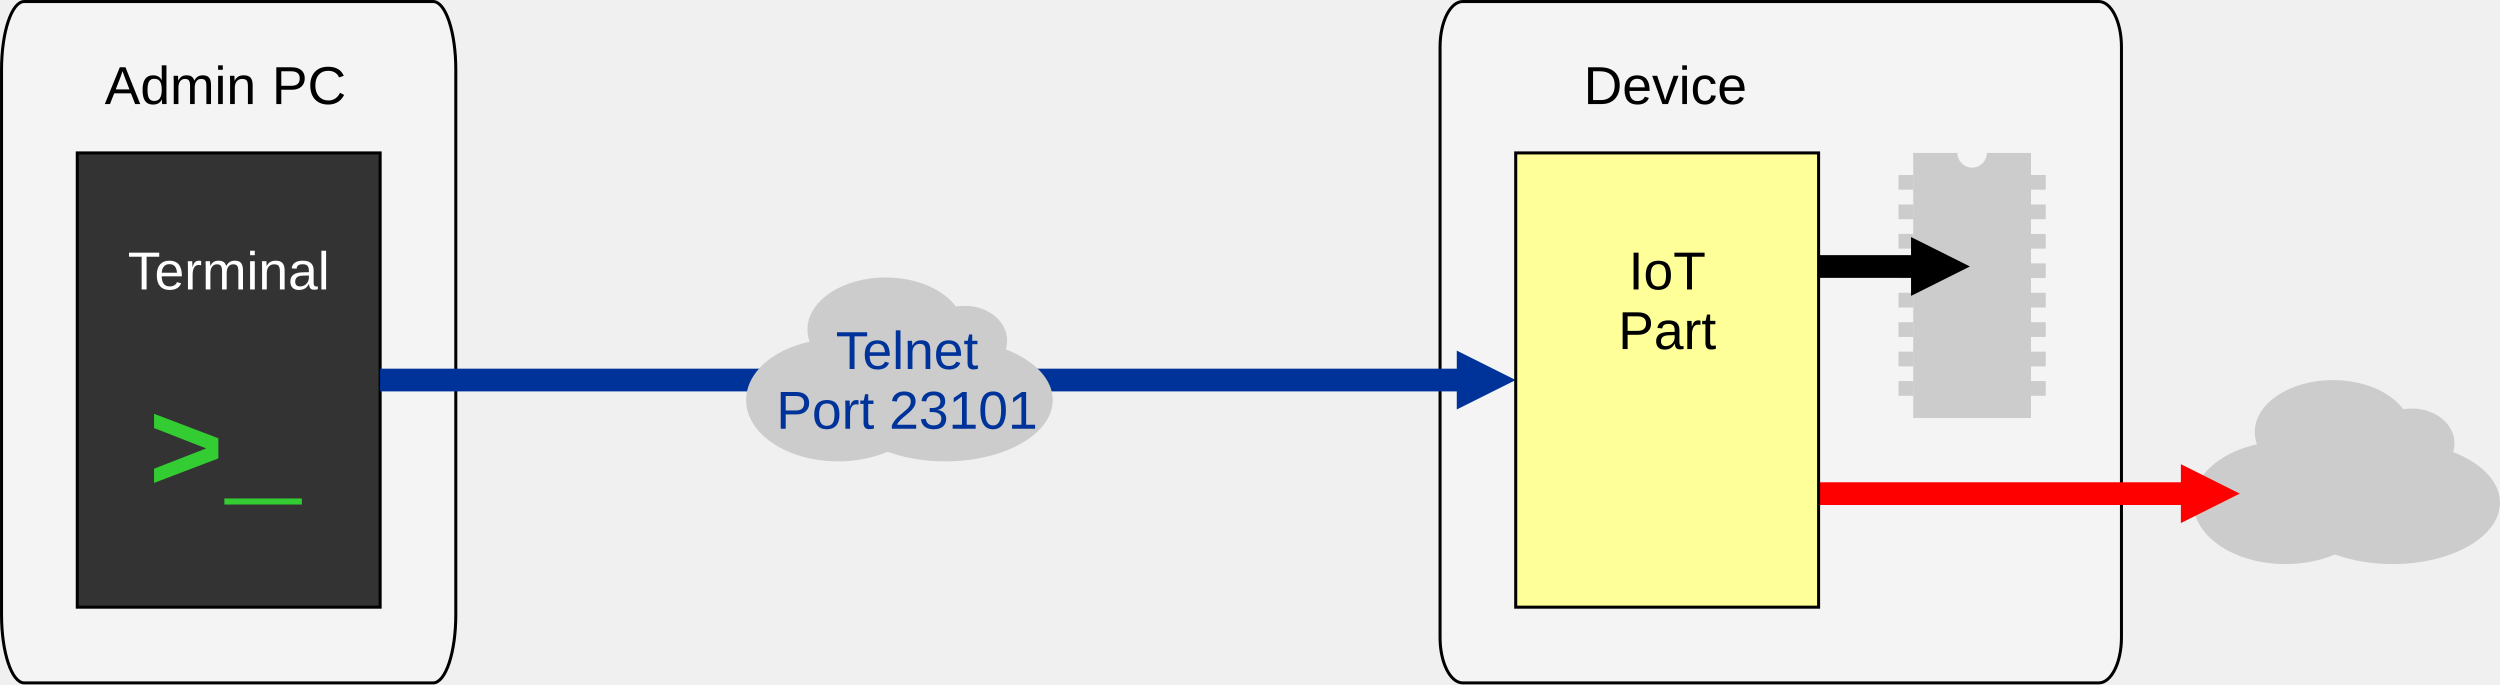
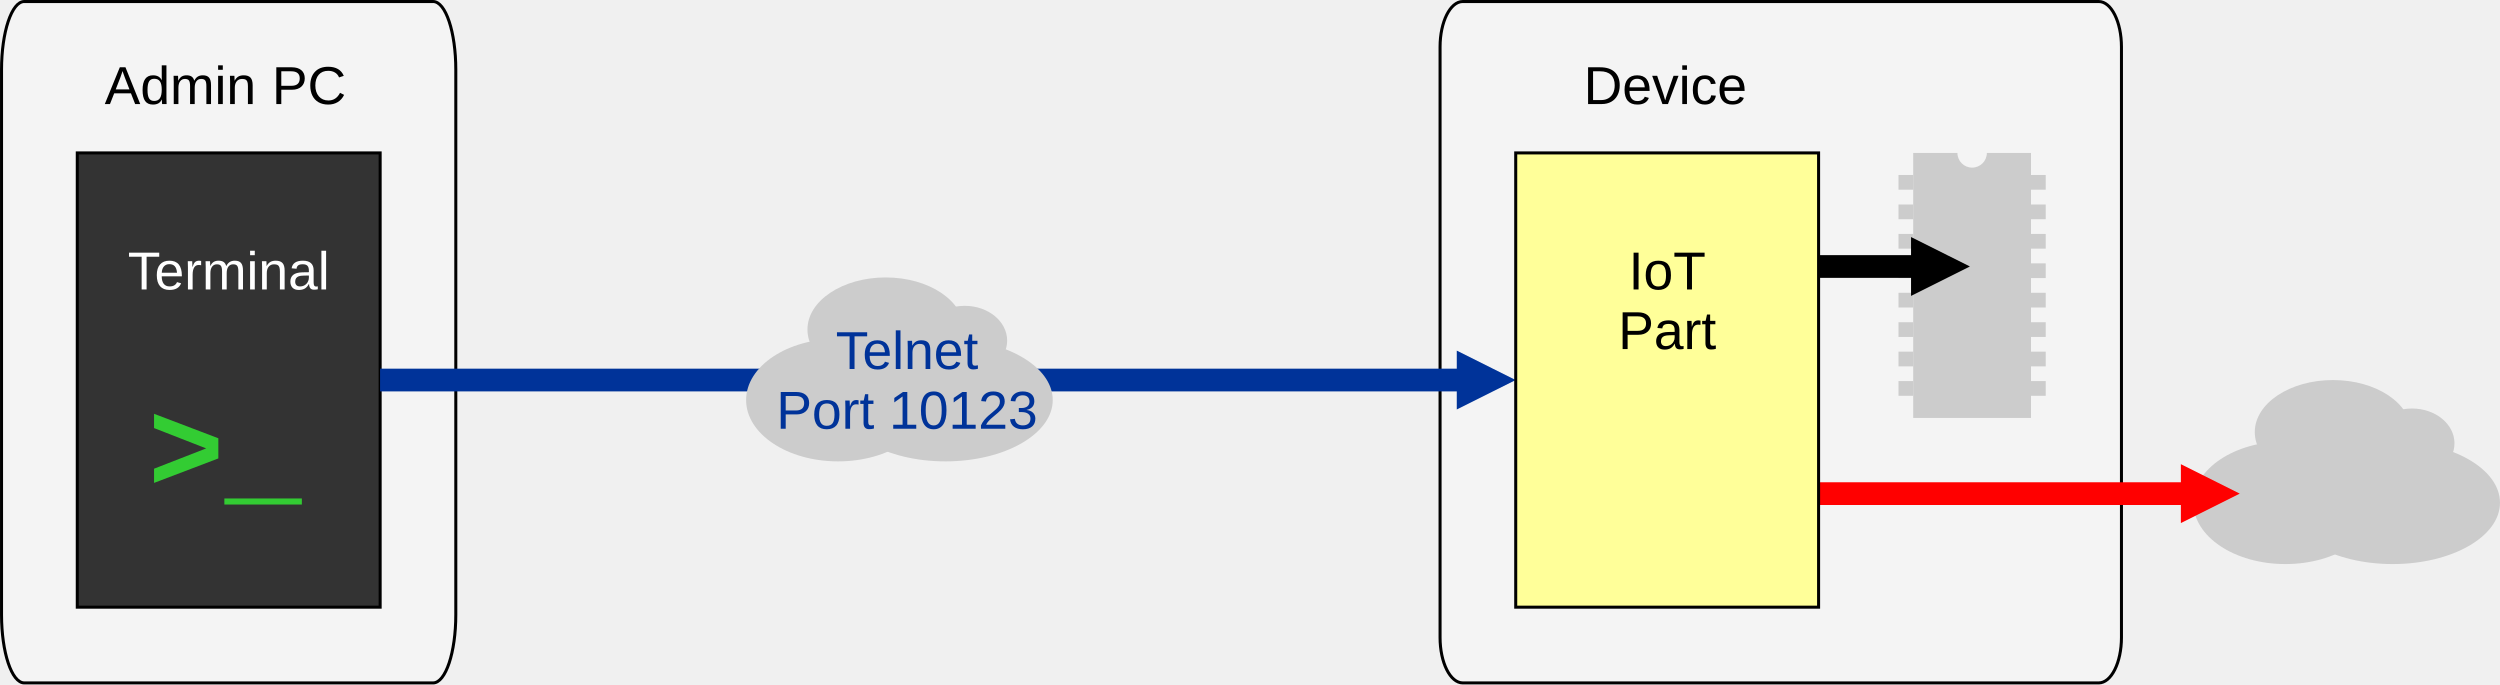
<svg xmlns="http://www.w3.org/2000/svg" xml:space="preserve" width="165.1mm" height="45.2mm" version="1.1" style="shape-rendering:geometricPrecision; text-rendering:geometricPrecision; image-rendering:optimizeQuality; fill-rule:evenodd; clip-rule:evenodd" viewBox="0 0 31259 8558">
  <defs>
    <style type="text/css">
   
    .str1 {stroke:black;stroke-width:37.867}
    .str0 {stroke:black;stroke-width:37.867}
    .fil3 {fill:black}
    .fil6 {fill:#003399}
    .fil1 {fill:#333333}
    .fil9 {fill:#33CC33}
    .fil5 {fill:#CCCCCC}
    .fil0 {fill:#F4F4F4}
    .fil10 {fill:#FFFF99}
    .fil2 {fill:white}
    .fil8 {fill:black;fill-rule:nonzero}
    .fil4 {fill:#003399;fill-rule:nonzero}
    .fil7 {fill:red;fill-rule:nonzero}
    .fnt0 {font-weight:normal;font-size:667.917px;font-family:'Arial'}
    .fnt1 {font-weight:bold;font-size:1603.04px;font-family:'Courier New'}
   
  </style>
  </defs>
  <g id="Ebene_x0020_1">
    <rect class="fil0 str0" x="18006" y="19" width="8520" height="8520" rx="284" ry="568" />
    <rect class="fil0 str0" x="19" y="19" width="5680" height="8520" rx="284" ry="852" />
    <rect class="fil1 str1" x="966" y="1912" width="3787" height="5680" />
    <text x="1598" y="3619" class="fil2 fnt0">Terminal</text>
    <text x="1309" y="1301" class="fil3 fnt0">Admin </text>
    <text x="3400" y="1301" class="fil3 fnt0">PC</text>
    <g>
      <path class="fil4" d="M18225 4894l-13473 0 0 -284 13473 0 0 284zm726 -142l-736 368 0 -736 736 368z" />
    </g>
    <g>
      <ellipse class="fil5" cx="10479" cy="5002" rx="1150" ry="767" />
      <ellipse class="fil5" cx="11074" cy="4120" rx="978" ry="651" />
      <ellipse class="fil5" cx="11821" cy="5002" rx="1342" ry="767" />
      <ellipse class="fil5" cx="12063" cy="4259" rx="530" ry="435" />
    </g>
    <text x="10450" y="4614" class="fil6 fnt0">Telnet</text>
-     <text x="9707" y="5361" class="fil6 fnt0">Port 23101</text>
+     <text x="9707" y="5361" class="fil6 fnt0">Port 10123</text>
    <g>
      <ellipse class="fil5" cx="28576" cy="6286" rx="1150" ry="767" />
      <ellipse class="fil5" cx="29171" cy="5403" rx="978" ry="651" />
      <ellipse class="fil5" cx="29917" cy="6286" rx="1342" ry="767" />
      <ellipse class="fil5" cx="30160" cy="5543" rx="530" ry="435" />
    </g>
    <g>
      <path class="fil7" d="M27279 6314l-4540 0 0 -284 4540 0 0 284zm726 -142l-736 368 0 -736 736 368z" />
    </g>
    <g>
      <rect class="fil5" x="23738" y="2188" width="184" height="184" />
      <rect class="fil5" x="23738" y="2557" width="184" height="184" />
      <rect class="fil5" x="23738" y="2925" width="184" height="184" />
      <rect class="fil5" x="23738" y="3293" width="184" height="184" />
      <rect class="fil5" x="23738" y="3661" width="184" height="184" />
      <rect class="fil5" x="23738" y="4029" width="184" height="184" />
      <rect class="fil5" x="23738" y="4397" width="184" height="184" />
      <rect class="fil5" x="23738" y="4765" width="184" height="184" />
      <rect class="fil5" x="25395" y="2557" width="184" height="184" />
      <rect class="fil5" x="25395" y="2925" width="184" height="184" />
      <rect class="fil5" x="25395" y="3293" width="184" height="184" />
      <rect class="fil5" x="25395" y="3661" width="184" height="184" />
      <rect class="fil5" x="25395" y="4029" width="184" height="184" />
      <rect class="fil5" x="25395" y="4397" width="184" height="184" />
      <rect class="fil5" x="25395" y="4765" width="184" height="184" />
      <rect class="fil5" x="25395" y="2188" width="184" height="184" />
      <path class="fil5" d="M23922 1912l553 0c0,102 82,184 184,184 101,0 184,-82 184,-184l552 0 0 3314 -1473 0 0 -3314z" />
    </g>
    <g>
      <path class="fil8" d="M23905 3474l-1166 0 0 -284 1166 0 0 284zm726 -142l-736 368 0 -736 736 368z" />
    </g>
    <text x="1847" y="6136" class="fil9 fnt1">&gt;_</text>
    <rect class="fil10 str1" x="18952" y="1912" width="3787" height="5680" />
    <text x="20364" y="3619" class="fil3 fnt0">IoT</text>
    <text x="20234" y="4365" class="fil3 fnt0">Part</text>
    <text x="19802" y="1301" class="fil3 fnt0">Device</text>
  </g>
</svg>
